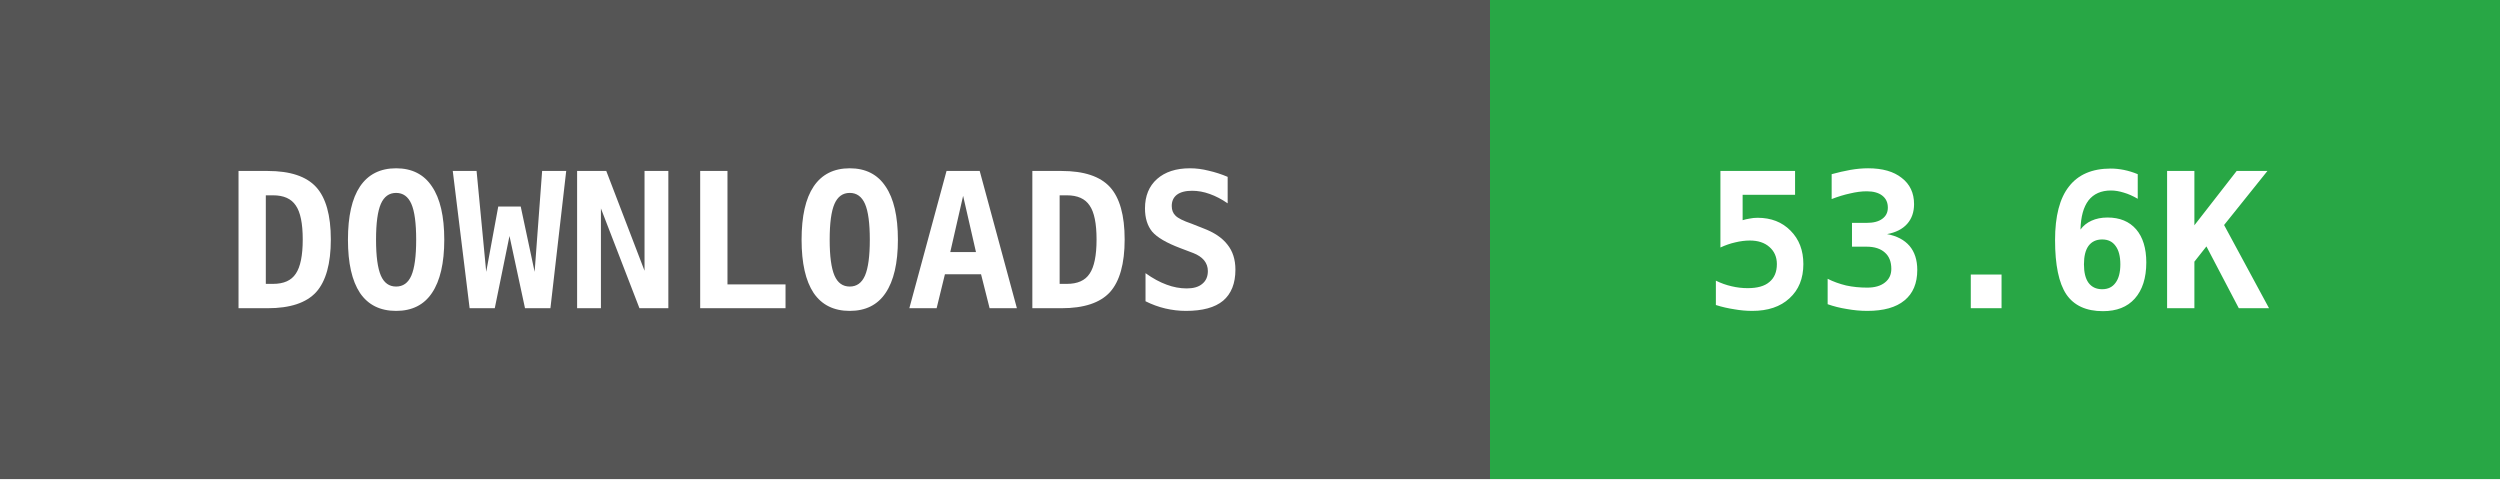
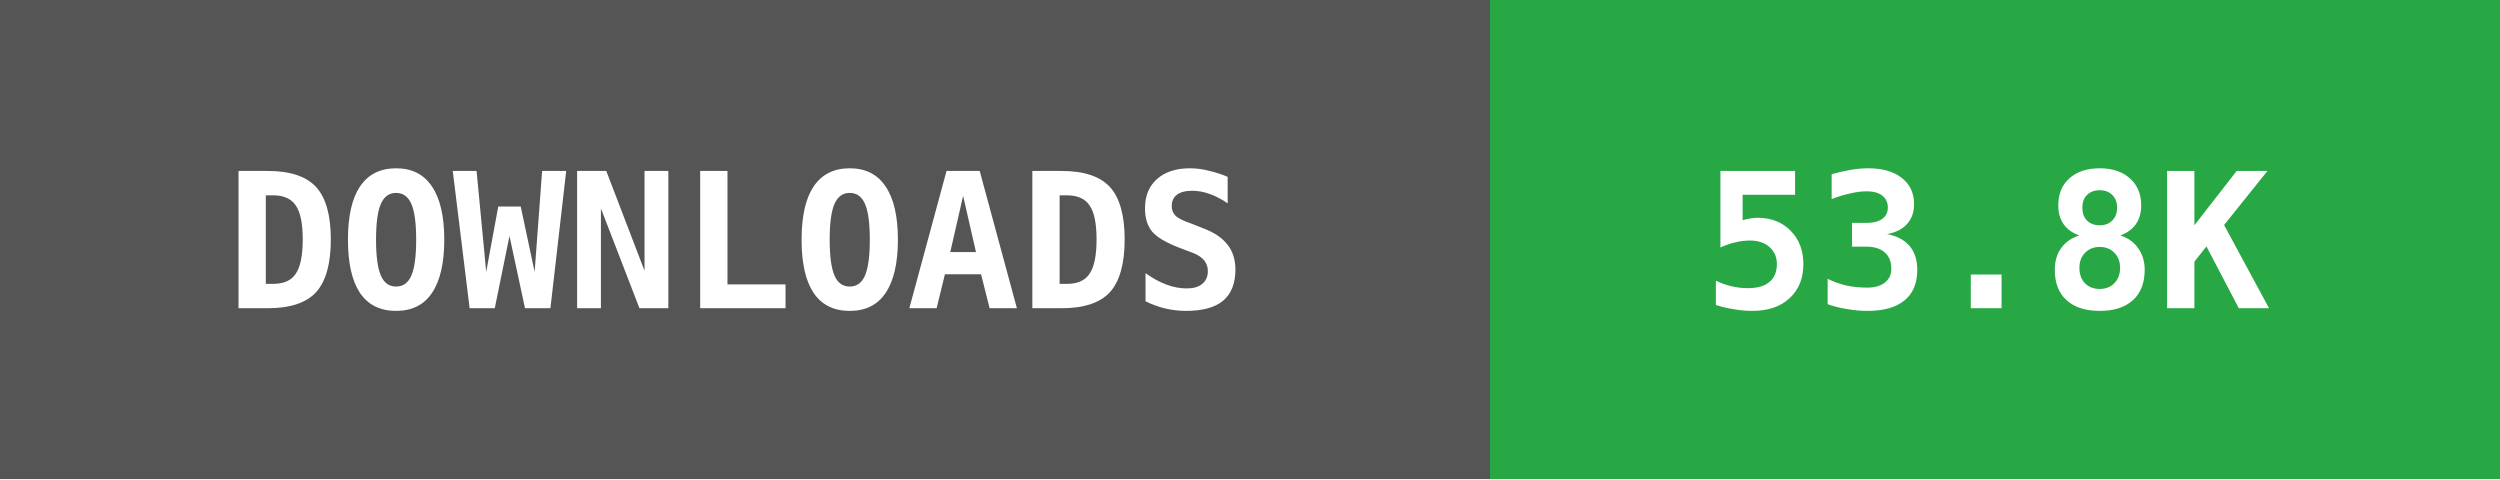
- <svg xmlns="http://www.w3.org/2000/svg" width="146" height="28" data-raw="53692" data-date="2026-08-13 01:38:09">
+ <svg xmlns="http://www.w3.org/2000/svg" width="146" height="28" data-raw="53849" data-date="2026-08-16 01:01:42">
  <g shape-rendering="crispEdges">
    <rect width="87" height="28" fill="#555555" />
    <rect x="87" width="59" height="28" fill="#28a745" />
  </g>
  <g fill="#ffffff" text-anchor="middle" font-family="monospace" font-weight="bold" font-size="11">
    <text x="43" y="18">DOWNLOADS</text>
-     <text x="116" y="18">53.6K</text>
+     <text x="116" y="18">53.8K</text>
  </g>
</svg>
